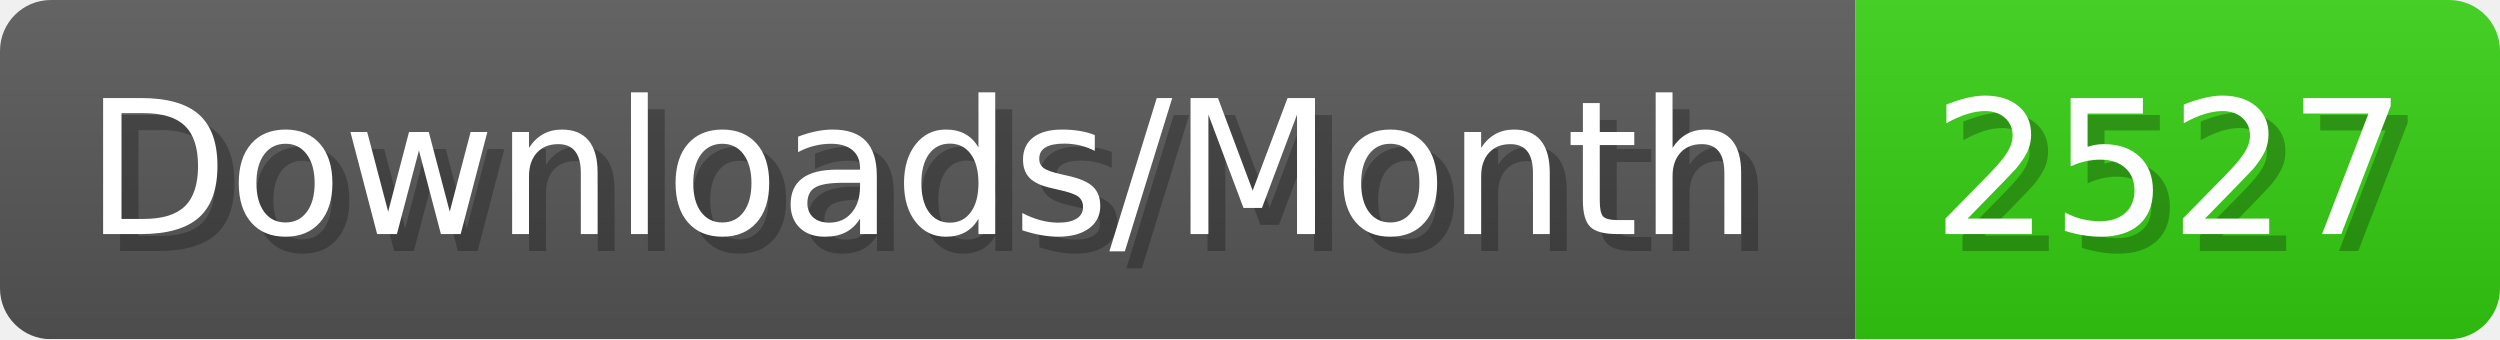
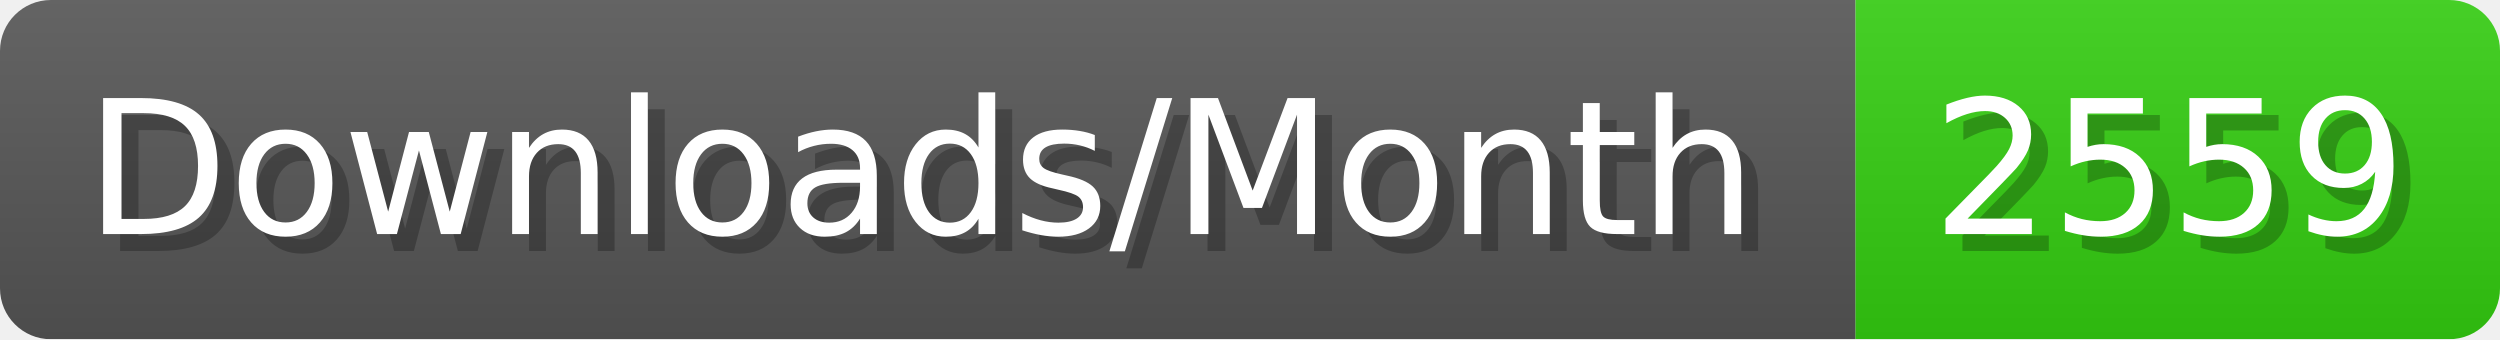
- <svg xmlns="http://www.w3.org/2000/svg" width="147.4" height="20" viewBox="0 0 1474 200" role="img" aria-label="Downloads/Month: 2527">
+ <svg xmlns="http://www.w3.org/2000/svg" width="147.4" height="20" viewBox="0 0 1474 200" role="img" aria-label="Downloads/Month: 2559">
  <linearGradient id="YlXUI" x2="0" y2="100%">
    <stop offset="0" stop-opacity=".1" stop-color="#EEE" />
    <stop offset="1" stop-opacity=".1" />
  </linearGradient>
  <mask id="JHhop">
    <rect width="1474" height="200" rx="30" fill="#FFF" />
  </mask>
  <g mask="url(#JHhop)">
    <rect width="1094" height="200" fill="#555" />
    <rect width="380" height="200" fill="#3C1" x="1094" />
    <rect width="1474" height="200" fill="url(#YlXUI)" />
  </g>
  <g aria-hidden="true" fill="#fff" text-anchor="start" font-family="Verdana,DejaVu Sans,sans-serif" font-size="110">
    <text x="60" y="148" textLength="994" fill="#000" opacity="0.25">Downloads/Month</text>
    <text x="50" y="138" textLength="994">Downloads/Month</text>
-     <text x="1149" y="148" textLength="280" fill="#000" opacity="0.25">2527</text>
-     <text x="1139" y="138" textLength="280">2527</text>
+     <text x="1149" y="148" textLength="280" fill="#000" opacity="0.25">2559</text>
+     <text x="1139" y="138" textLength="280">2559</text>
  </g>
</svg>
